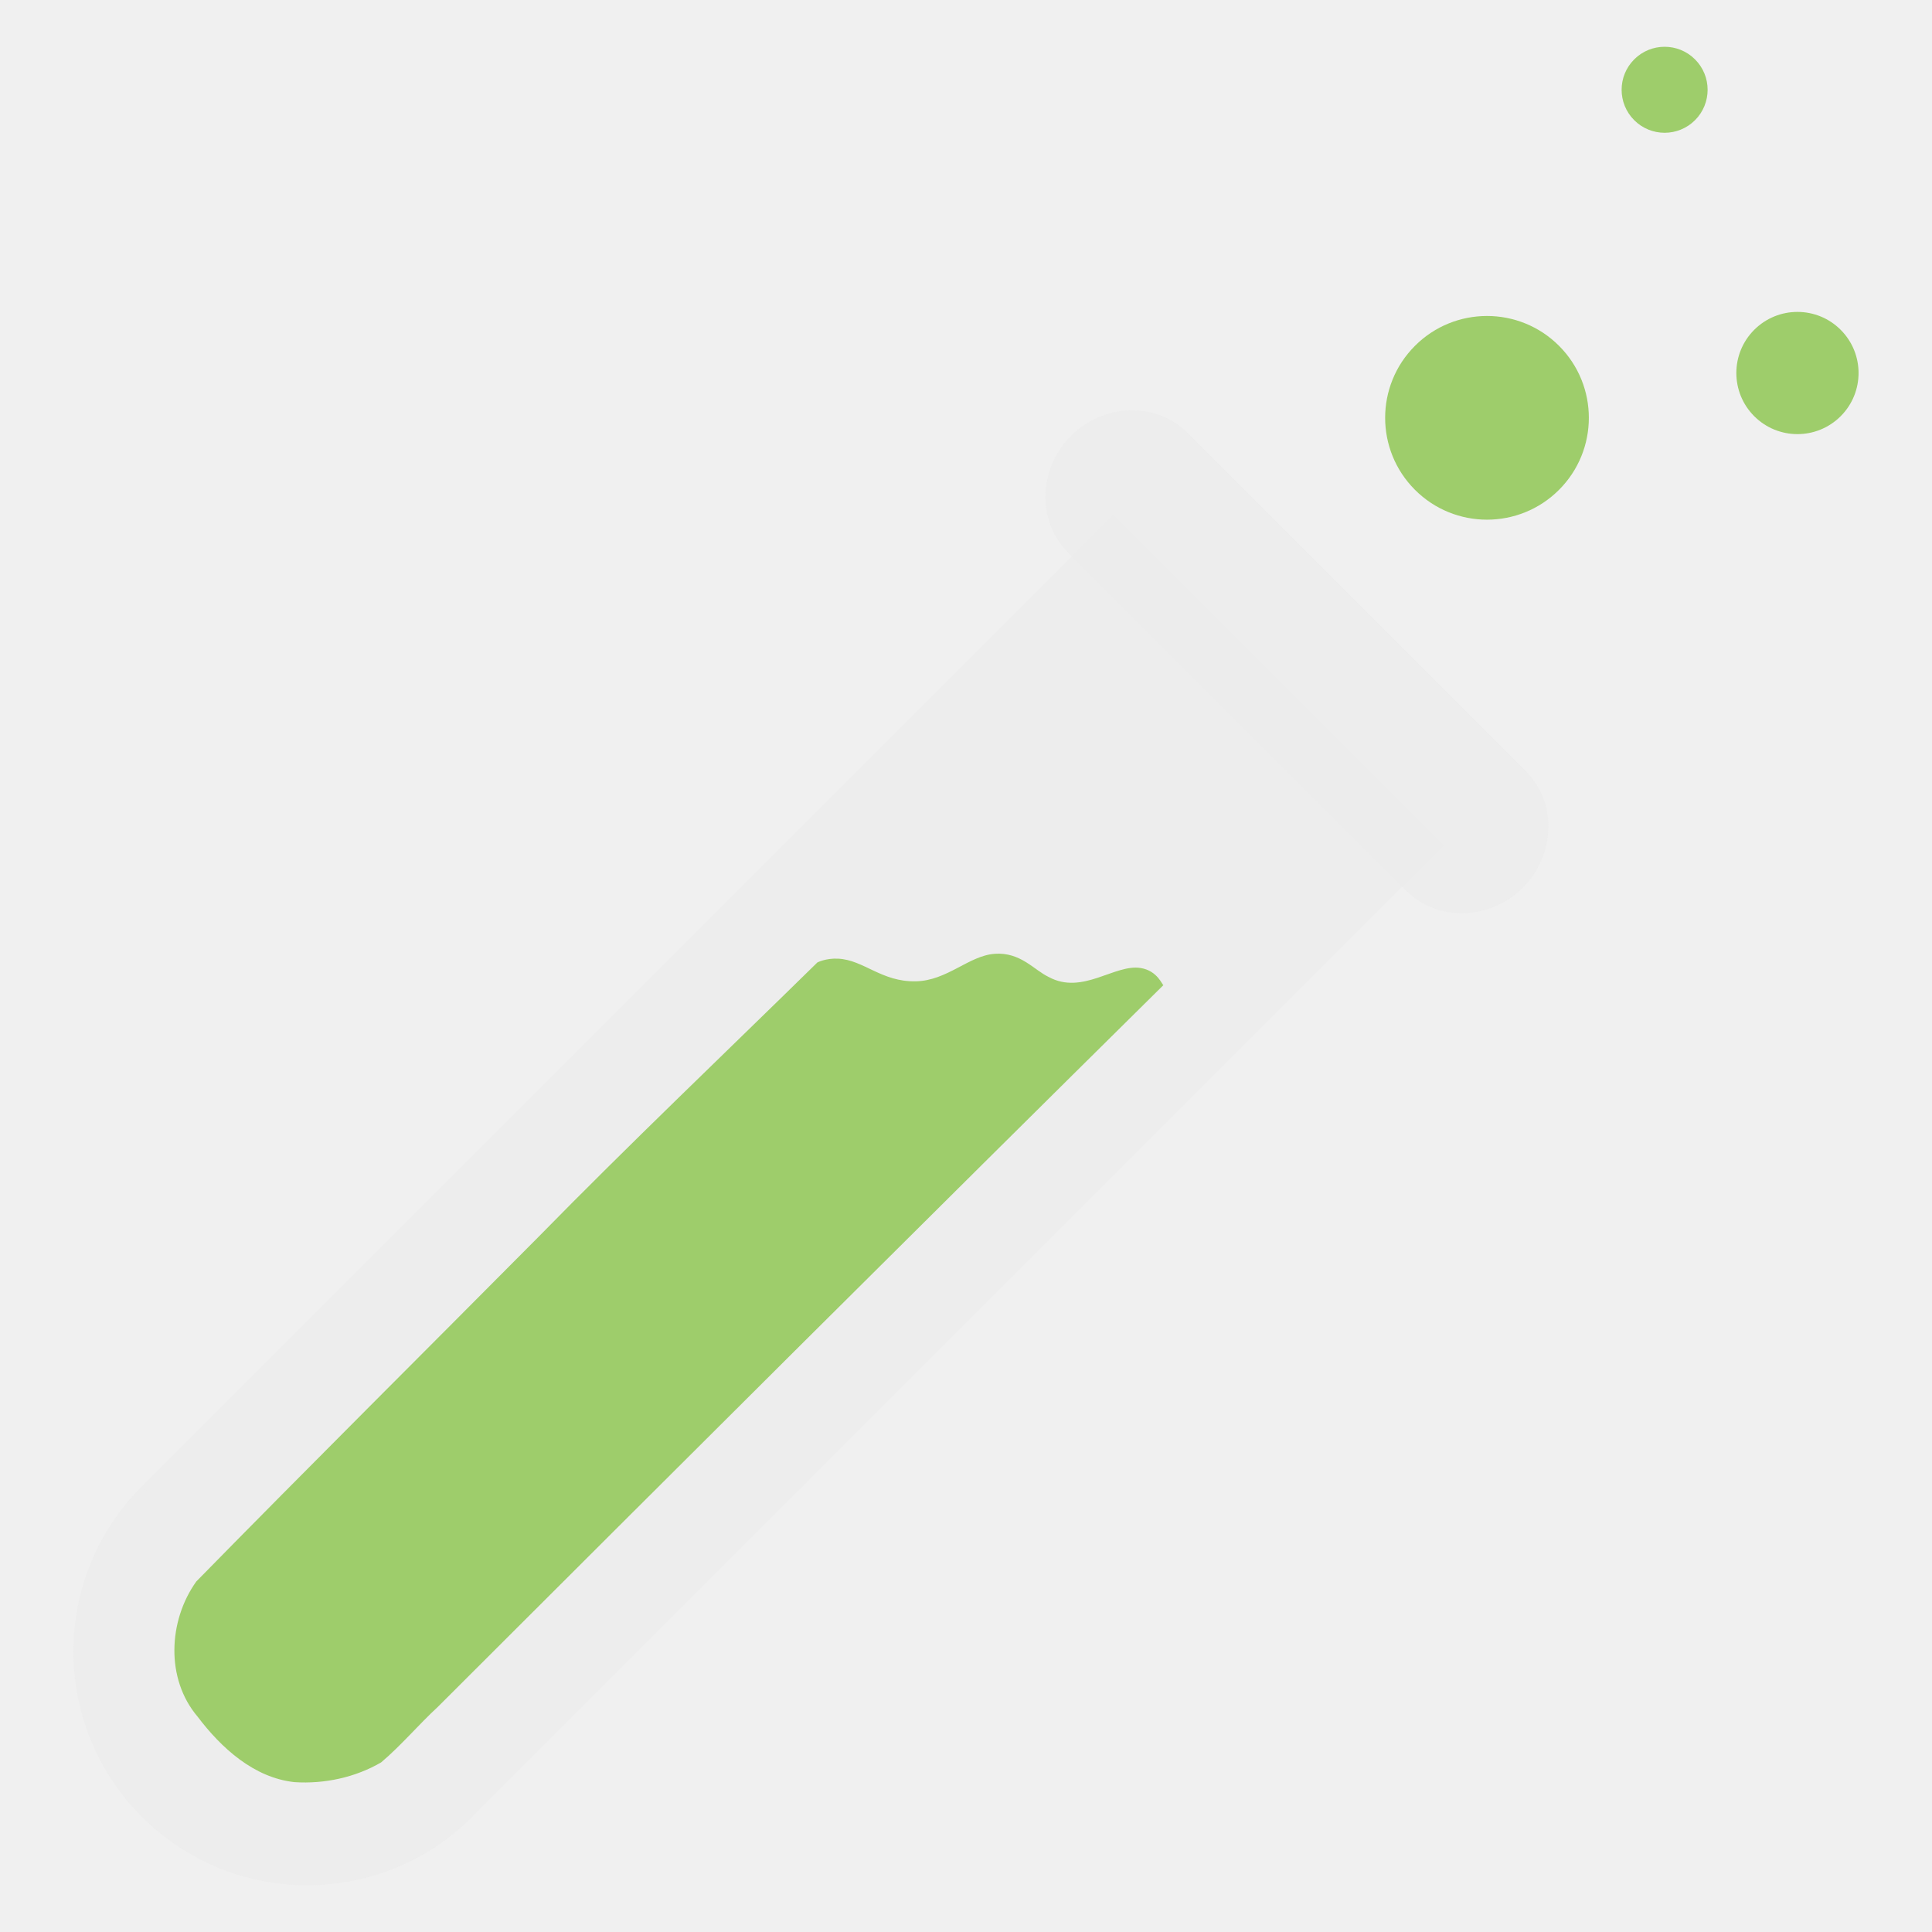
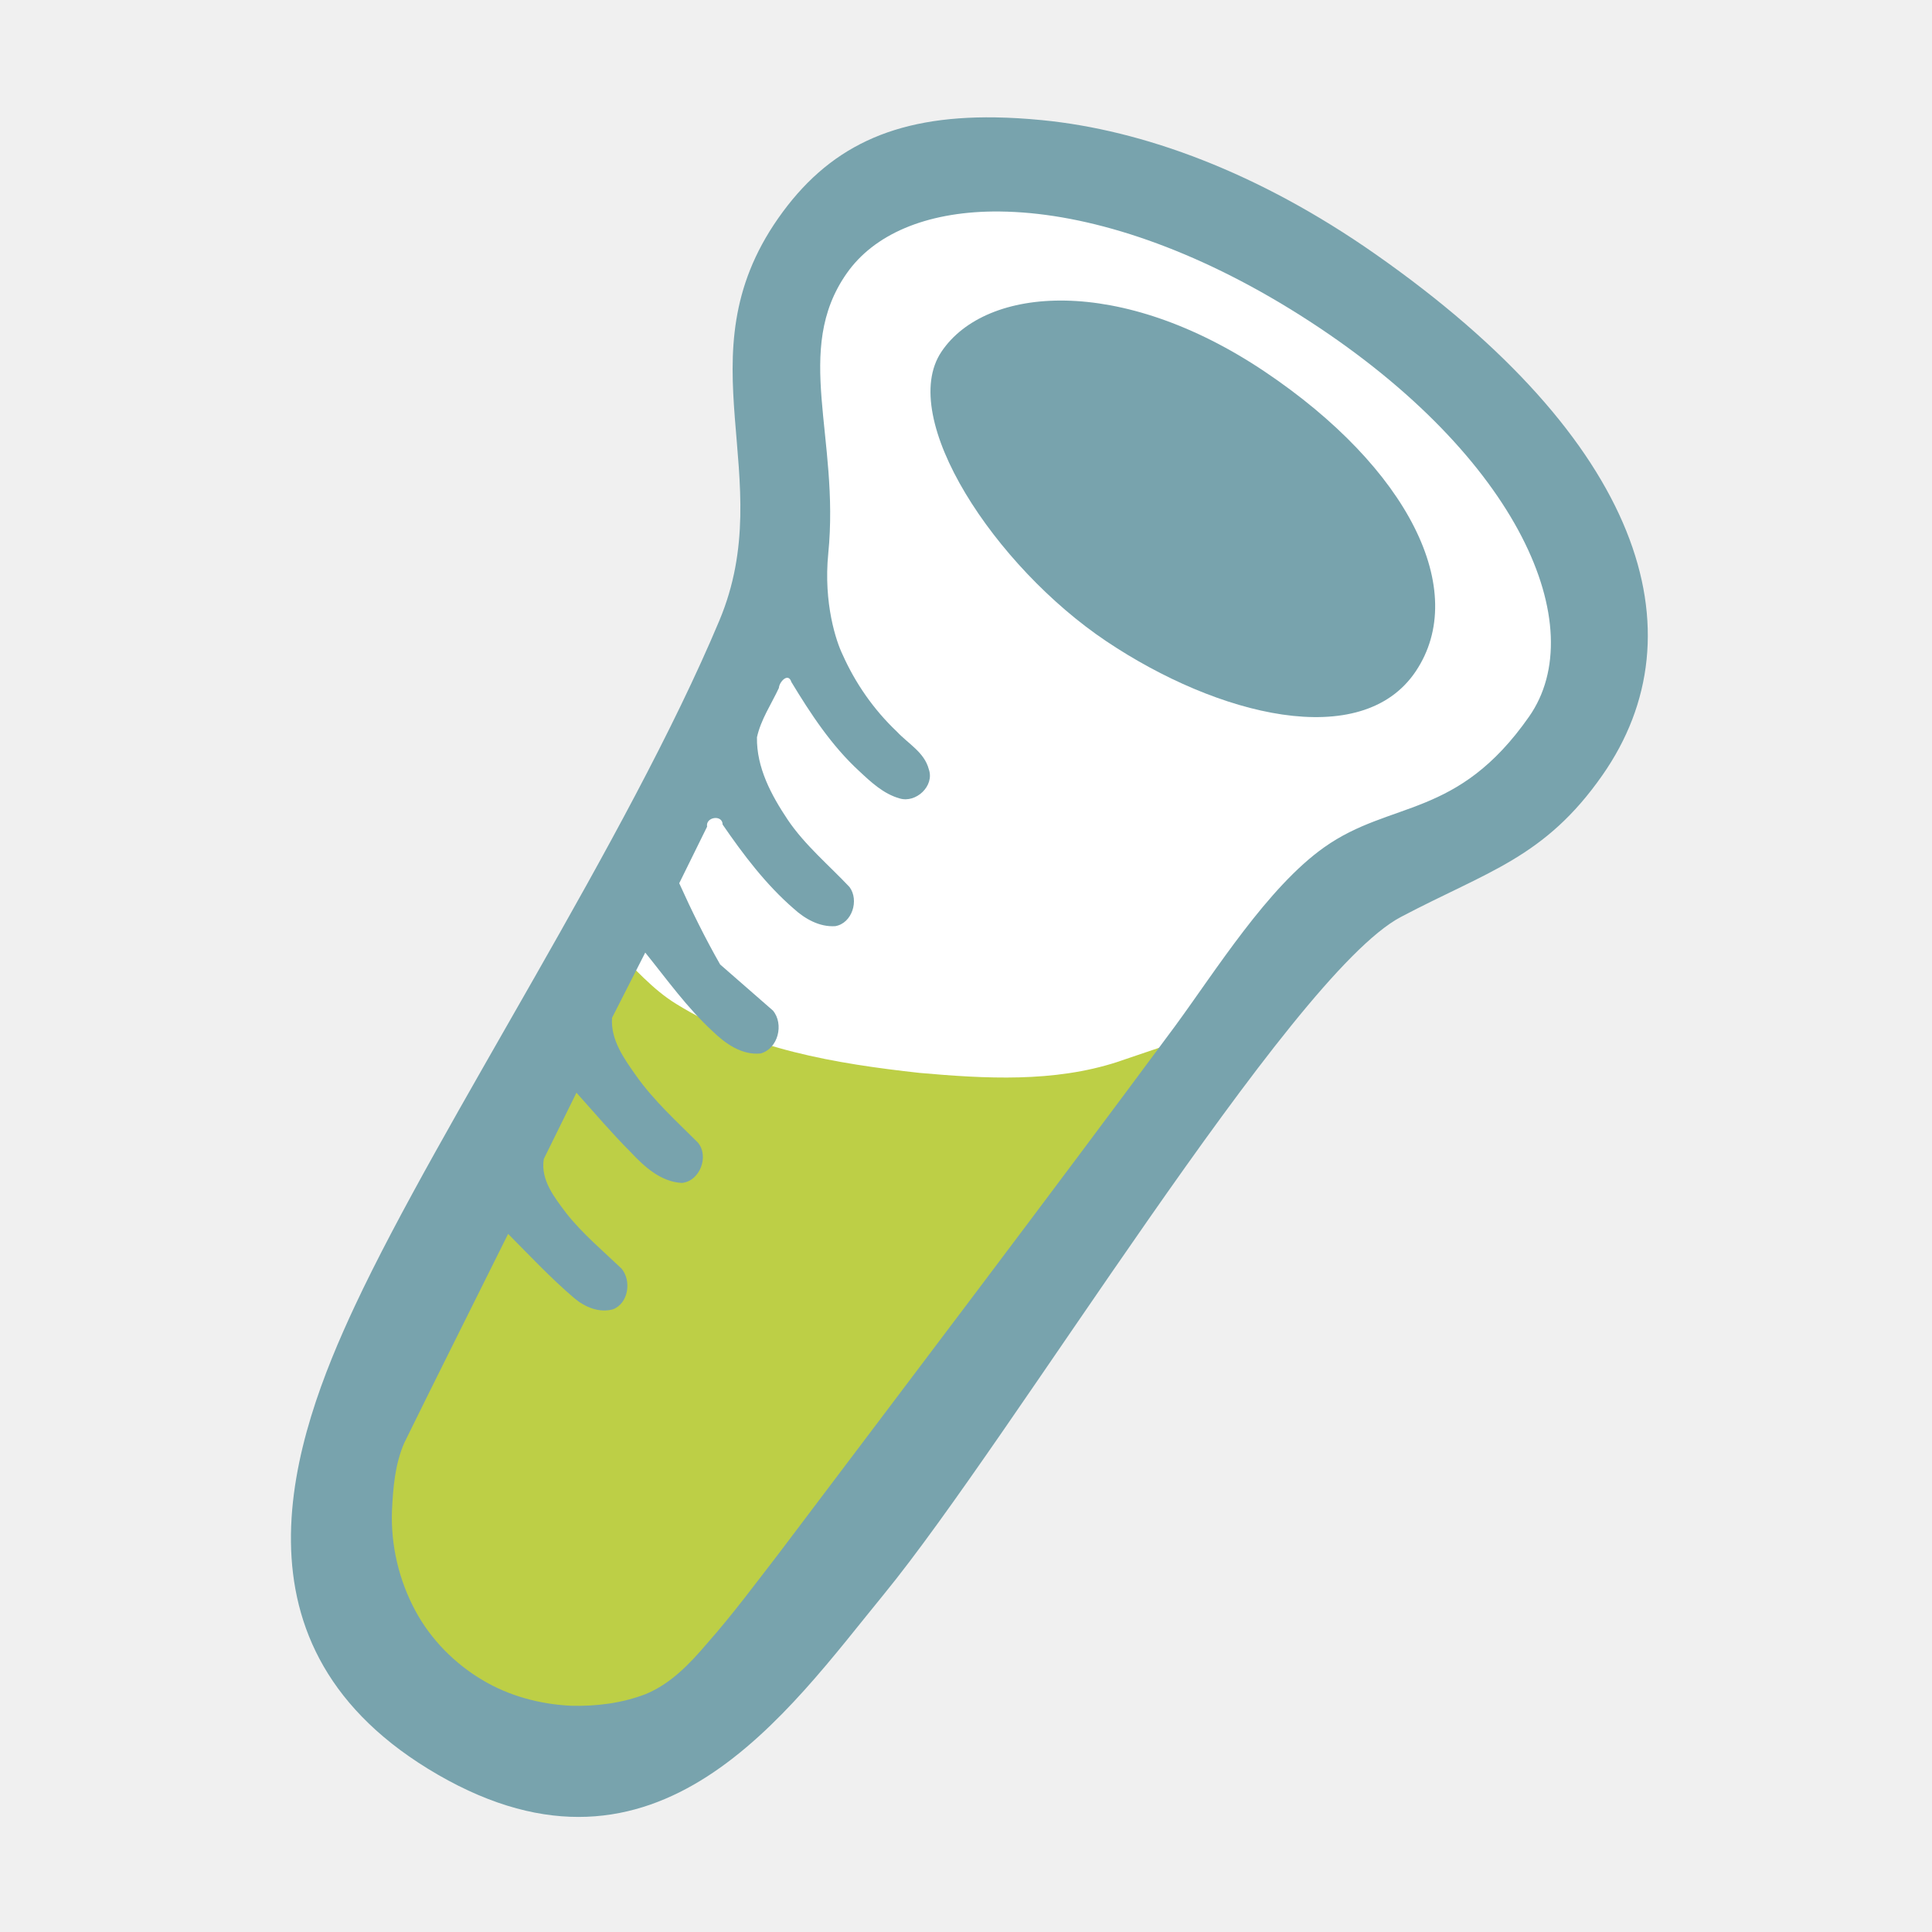
- <svg xmlns="http://www.w3.org/2000/svg" width="128" height="128" version="1.1" id="svg37361" xml:space="preserve">
-   <defs id="defs37341">
+ <svg xmlns="http://www.w3.org/2000/svg" width="128" height="128" version="1.1" id="svg7">
+   <defs id="defs2">
    <linearGradient id="a">
-       <stop offset="0" id="stop37336" />
-       <stop offset="1" stop-opacity="0" id="stop37338" />
+       <stop offset="0" id="stop1" />
+       <stop offset="1" stop-opacity="0" id="stop2" />
    </linearGradient>
  </defs>
-   <g transform="matrix(0.7819139,0.7819139,-0.7819139,0.7819139,85.50565,-49.00108)" id="g37359" style="stroke-width:0.904">
-     <g fill="#ececec" fill-opacity="0.837" id="g37349" style="stroke-width:0.818">
-       <path d="m 73.626,142.686 a 0.307,0.307 0 0 1 -0.303,0.285 H 45.948 c -0.159,0 -0.278,-0.124 -0.296,-0.278 a 13.998,13.998 0 0 0 -0.014,0.278 13.998,13.998 0 0 0 13.998,13.998 13.998,13.998 0 0 0 14,-13.998 13.998,13.998 0 0 0 -0.01,-0.285 z" stroke-width="0.452" id="path37343" />
-       <path d="m 45.638,60.672 v 81.988 c 0,0.172 0.138,0.31 0.31,0.31 h 27.375 a 0.311,0.311 0 0 0 0.313,-0.31 V 60.672 Z" stroke-width="0.619" id="path37345" />
-       <path id="path37347" d="m 45.326,54.039 c -2.725,0 -4.829,2.342 -4.829,5.066 0,2.724 2.106,5.066 4.832,5.066 h 28.616 c 2.725,0 4.832,-2.342 4.832,-5.066 0,-2.724 -2.107,-5.066 -4.832,-5.066 z" style="stroke-width:0.904" />
+   <g id="g7" transform="matrix(1.180694,0,0,1.180694,-9.509831,-4.081803)" style="stroke-width:0.847">
+     <g id="g9" transform="rotate(30,81.12116,34.8926)" style="stroke-width:0.847">
+       <path id="use2" style="fill:#ffffff;stroke-width:0.847" d="m 70.92,21.328 c -5.66,0.18 -11.514,1.238 -16.326,4.381 -2.885,1.878 -5.348,4.932 -5.373,8.515 -0.129,3.206 1.668,6.034 3.504,8.507 1.533,2.059 2.959,4.211 4,6.565 0.787,1.552 1.999,3.034 3.242,4.102 -1.378,-0.431 -2.66,1.015 -2.423,2.354 0.208,1.576 -0.045,3.399 1.108,4.681 0.498,0.668 1.121,1.236 1.795,1.721 -1.526,-0.346 -3.026,1.357 -2.434,2.822 0.088,1.337 0.177,2.674 0.264,4.012 0.91,0.637 1.812,1.285 2.738,1.898 -0.879,-0.35 -1.758,-0.699 -2.637,-1.049 0.155,2.4 0.197,4.833 0.422,7.213 0.465,1.014 1.285,1.829 2.248,2.377 -0.703,-0.234 -1.406,-0.469 -2.109,-0.703 0.178,2.342 0.271,4.704 0.5,7.033 0.381,1.095 1.26,1.937 2.269,2.467 -0.702,-0.193 -1.404,-0.387 -2.105,-0.58 0.338,5.265 0.612,10.536 1.009,15.795 0.459,2.491 1.707,4.828 3.403,6.699 2.864,3.143 7.453,4.574 11.584,3.528 2.899,-0.728 5.663,-2.436 7.287,-4.985 1.317,-2.323 1.512,-5.039 1.95,-7.621 1.423,-11.01 2.764,-22.032 4.078,-33.056 0.496,-4.053 0.94,-8.111 1.322,-12.175 0.387,-3.222 0.838,-6.7 3.059,-9.24 1.792,-2.049 3.601,-4.224 4.31,-6.912 0.722,-2.531 1.03,-5.37 -0.202,-7.8 -1.82,-3.789 -5.57,-6.195 -9.338,-7.758 -5.413,-2.192 -11.341,-2.898 -17.147,-2.791 z" />
+       <path id="path3" clip-path="none" style="fill:#bdcf46;fill-opacity:1;stroke-width:0.847" d="m 86.222,64.456 c -2.515,2.793 -5.951,4.524 -9.311,6.086 -4.327,1.9 -8.939,3.631 -13.739,3.474 -1.589,-0.036 -3.094,-0.586 -4.623,-0.957 0.1,1.326 0.081,2.686 0.253,3.992 0.467,1.018 1.291,1.836 2.259,2.384 -0.708,-0.235 -1.415,-0.47 -2.123,-0.706 0.178,2.34 0.268,4.7 0.502,7.026 0.375,1.095 1.255,1.933 2.259,2.466 -0.698,-0.192 -1.397,-0.384 -2.095,-0.576 0.335,5.266 0.61,10.537 1.01,15.797 0.412,2.3 1.531,4.465 3.015,6.256 2.768,3.352 7.43,5.003 11.68,4.032 3.014,-0.674 5.897,-2.419 7.578,-5.05 1.314,-2.318 1.508,-5.043 1.948,-7.62 1.749,-13.557 3.376,-27.128 4.983,-40.702 -1.199,1.366 -2.398,2.732 -3.598,4.098 z" />
+       <path id="path12" style="fill:#78a3ad;fill-opacity:1;stroke-width:0.847" d="m 53.798,21.975 c -5.039,2.806 -7.313,6.195 -7.731,11 -0.827,9.518 7.322,12.514 8.427,21.2 1.692,13.297 0.547,32.238 1.515,43.52 0.695,8.105 2.946,20.463 17.2,20.463 14.254,0 15.214,-12.83 16.6,-21.283 1.826,-11.133 2.375,-41.46 6.117,-47.411 2.941,-4.676 5.328,-6.905 5.819,-12.545 0.848,-9.762 -7.479,-17.377 -25.667,-18.958 -7.957,-0.692 -14.752,0.485 -19.949,2.846 -0.835,0.379 -1.612,0.768 -2.332,1.169 z m 2.513,4.648 c 0.463,-0.275 0.953,-0.536 1.47,-0.786 4.133,-1.994 9.955,-3.131 16.982,-2.764 14.054,0.735 22.305,6.935 21.775,13.051 -0.606,6.997 -4.366,7.92 -6.288,12.096 -1.625,3.531 -1.81,9.022 -2.233,12.886 -1.399,12.249 -2.943,24.481 -4.457,36.717 -0.29,2.14 -0.533,4.291 -0.965,6.408 -0.268,1.465 -0.631,2.97 -1.556,4.174 -0.901,1.117 -2.067,1.998 -3.325,2.678 -1.541,0.789 -3.265,1.253 -5.002,1.226 -1.825,-0.021 -3.651,-0.524 -5.206,-1.483 -1.658,-1.024 -3.043,-2.493 -3.952,-4.218 -0.589,-1.141 -1.152,-2.334 -1.3,-3.624 -0.293,-4.357 -0.541,-8.719 -0.817,-13.077 1.668,0.454 3.327,0.957 5.029,1.27 0.757,0.134 1.622,0.026 2.182,-0.545 0.589,-0.728 0.109,-1.911 -0.722,-2.219 -1.419,-0.346 -2.871,-0.597 -4.233,-1.139 -1.012,-0.43 -2.204,-0.892 -2.624,-2.007 L 60.796,81.129 c 1.432,0.469 2.853,0.976 4.309,1.369 1.074,0.324 2.292,0.595 3.346,0.059 0.831,-0.593 0.584,-2.077 -0.362,-2.414 -1.628,-0.433 -3.292,-0.793 -4.832,-1.497 -1.076,-0.496 -2.282,-1.027 -2.832,-2.153 l -0.217,-4.104 c 1.807,0.698 3.585,1.51 5.483,1.934 0.967,0.244 2.096,0.35 2.952,-0.266 0.723,-0.722 0.32,-2.092 -0.602,-2.432 L 64.181,70.866 C 62.711,70.008 61.296,69.06 59.914,68.067 l -0.233,-3.531 c -0.361,-0.425 0.403,-1.036 0.695,-0.539 1.86,0.886 3.779,1.7 5.811,2.092 0.837,0.184 1.78,0.177 2.514,-0.315 0.74,-0.612 0.441,-1.936 -0.406,-2.301 -1.634,-0.491 -3.342,-0.782 -4.886,-1.534 -1.484,-0.731 -2.989,-1.658 -3.813,-3.147 -0.309,-0.973 -0.23,-2.008 -0.318,-3.012 -0.153,-0.299 0.008,-1.033 0.439,-0.639 1.837,1.01 3.74,1.967 5.798,2.427 0.89,0.207 1.818,0.424 2.727,0.194 0.936,-0.215 1.359,-1.593 0.602,-2.237 -0.69,-0.701 -1.731,-0.663 -2.61,-0.934 -1.731,-0.414 -3.369,-1.181 -4.808,-2.227 -0.652,-0.441 -2.362,-1.939 -3.522,-4.505 -2.698,-5.971 -7.42,-8.868 -6.963,-14.122 0.231,-2.676 2.13,-5.192 5.37,-7.115 z" />
    </g>
-     <path id="path37351" style="fill:#9ccc68;fill-opacity:0.973;stroke-width:0.904" d="m 59.209,84.277 c -1.022,1.172 -0.868,3.149 -2.185,4.516 -1.424,1.479 -3.105,1.291 -4.246,2.326 -0.553,0.502 -0.718,1.041 -0.718,1.041 -0.073,7.84 -0.268,15.683 -0.188,23.525 0.037,9.671 0.005,19.346 0.102,29.013 0.475,2.845 2.817,5.427 5.778,5.668 2.331,0.325 4.981,0.205 6.887,-1.333 1.344,-1.18 2.378,-2.779 2.83,-4.509 0.131,-1.577 -0.014,-3.168 0.05,-4.751 0.014,-20.44 0.041,-40.879 0.162,-61.318 -0.033,0.062 -0.845,-0.363 -1.683,0.237 -1.291,0.925 -1.305,3.628 -3.528,4.283 -0.917,0.327 -2.24,0.129 -3.262,1.301 z" />
-     <circle r="6.102" cy="40.715" cx="57.356" fill="#34c130" fill-opacity="0.706" stroke-width="0.452" id="circle37353" style="fill:#9ccc68;fill-opacity:0.973" />
-     <circle cx="68.61" cy="25.664" r="3.661" fill="#34c130" fill-opacity="0.706" stroke-width="0.271" id="circle37355" style="fill:#9ccc68;fill-opacity:0.973" />
-     <circle r="2.576" cy="19.292" cx="50.983" fill="#34c130" fill-opacity="0.706" stroke-width="0.191" id="circle37357" style="fill:#9ccc68;fill-opacity:0.973" />
+     <path style="fill:#78a3ad;fill-opacity:1;stroke-width:5.082;stroke-linecap:round" d="m 79.014,24.304 c -8.075,-5.416 -15.641,-4.825 -18.133,-1.109 -2.492,3.716 2.996,12.048 9.249,16.242 6.253,4.194 14.33,6.218 17.365,1.693 3.035,-4.525 -0.406,-11.41 -8.481,-16.826 z" id="path9" />
  </g>
</svg>
